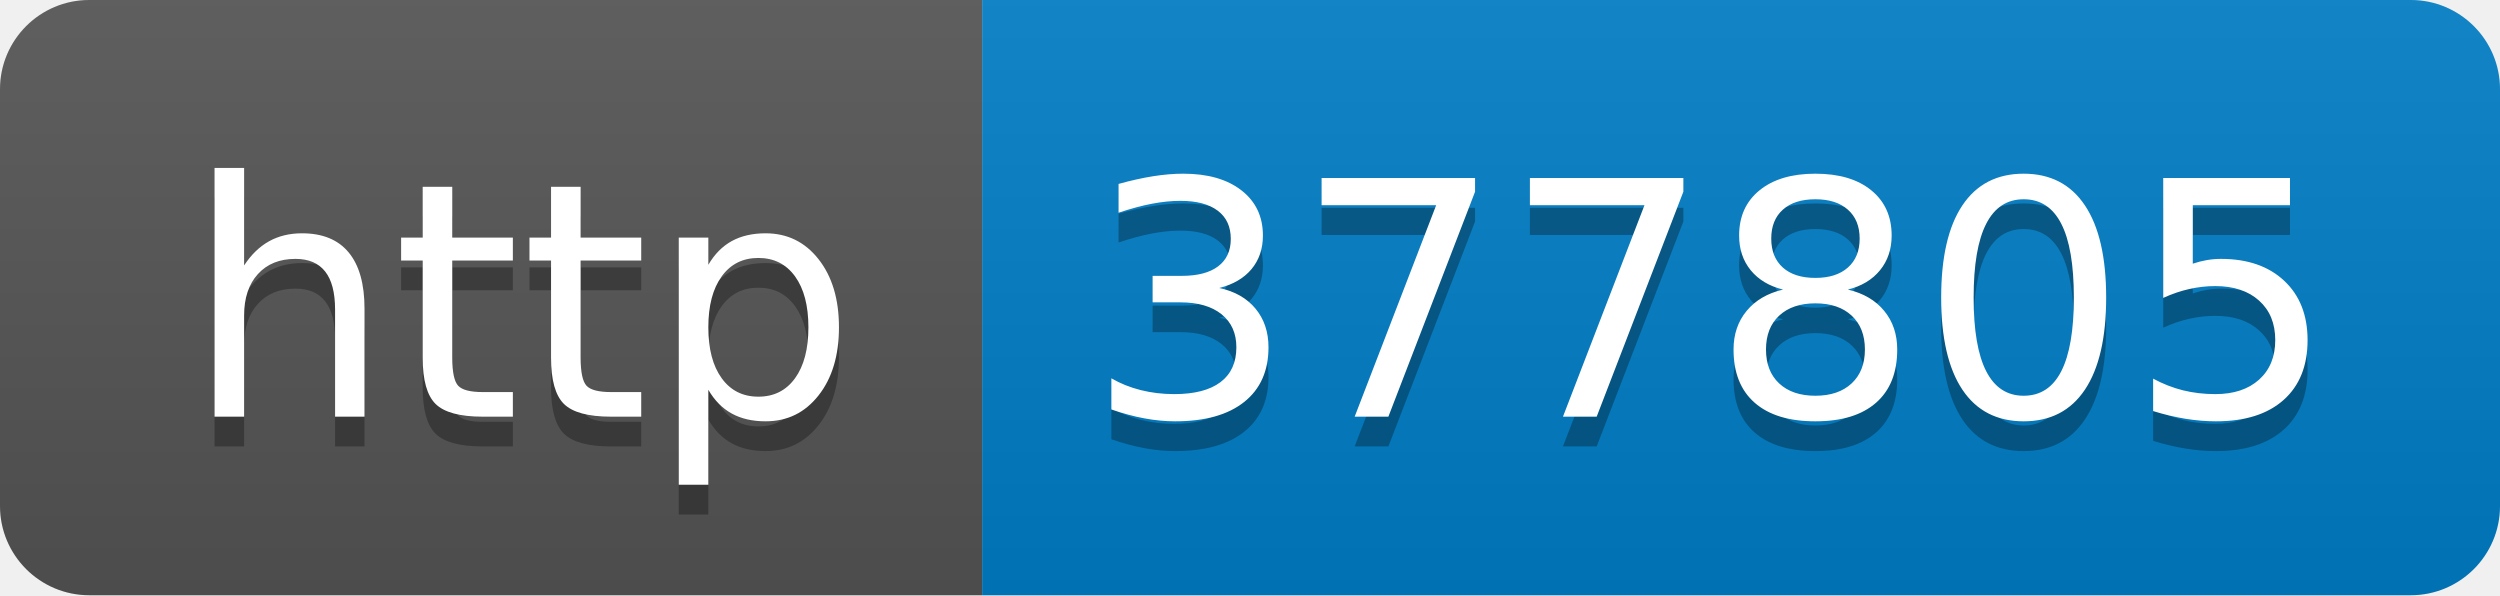
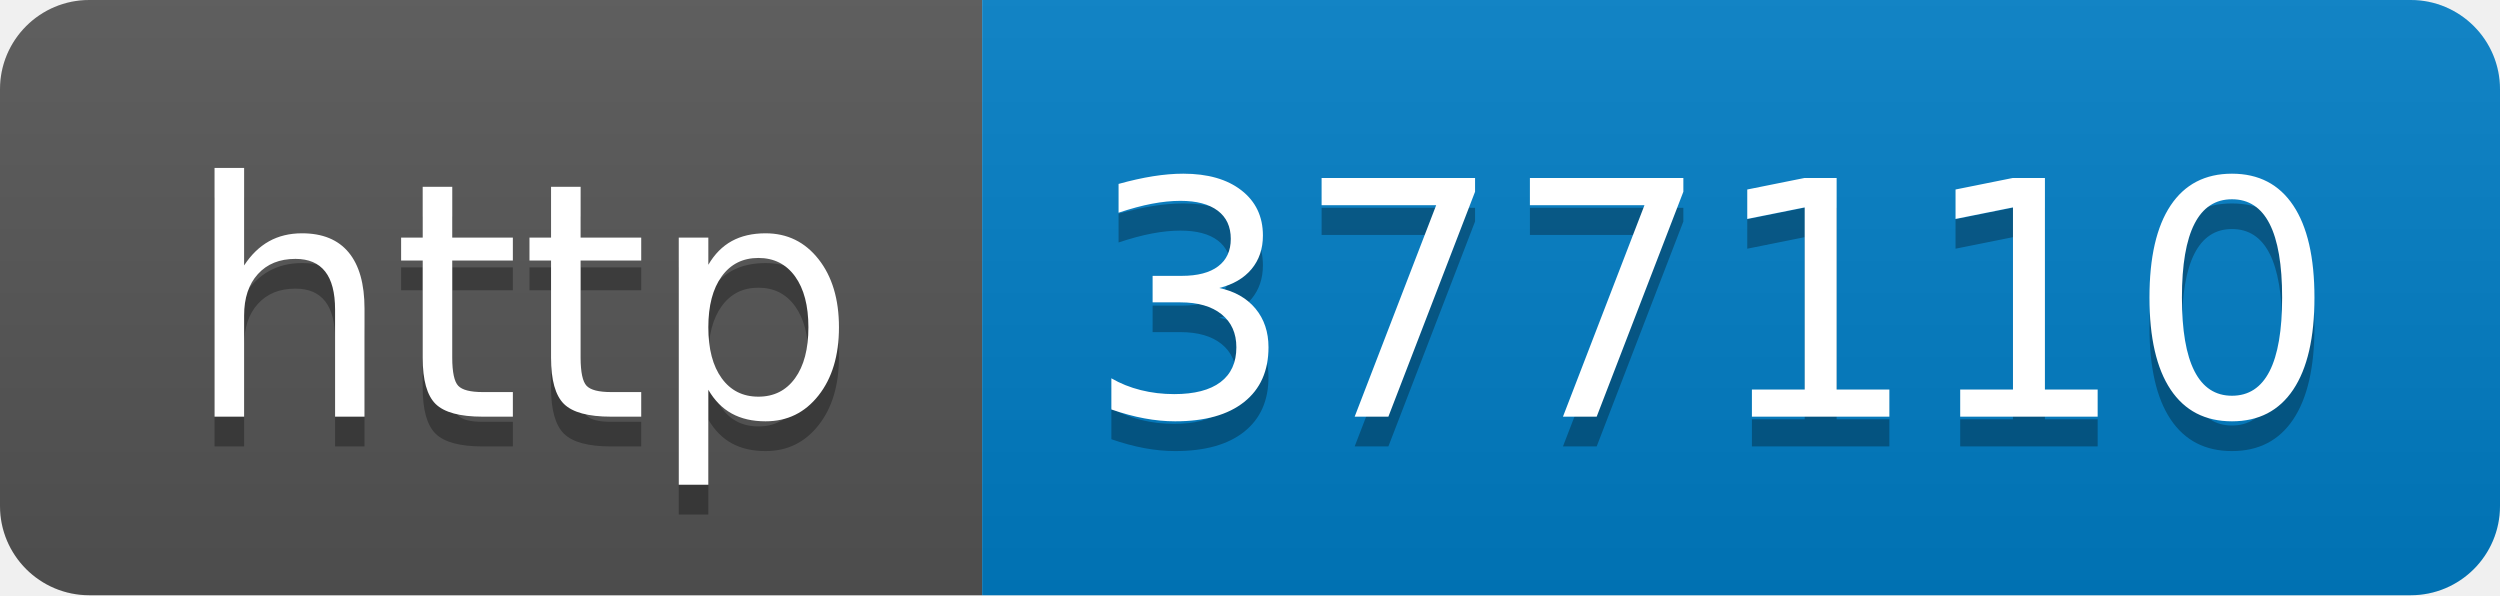
- <svg xmlns="http://www.w3.org/2000/svg" width="84" height="20" role="img" aria-label="http: 377805">
+ <svg xmlns="http://www.w3.org/2000/svg" width="84" height="20" role="img" aria-label="http: 377110">
  <linearGradient id="s" x2="0" y2="100%">
    <stop offset="0" stop-color="#bbb" stop-opacity=".1" />
    <stop offset="1" stop-opacity=".1" />
  </linearGradient>
  <clipPath id="r">
    <rect width="84" height="20" rx="3" fill="#fff" />
  </clipPath>
  <g clip-path="url(#r)">
    <rect width="33" height="20" fill="#555" />
    <rect x="33" width="51" height="20" fill="#007ec6" />
    <rect width="84" height="20" fill="url(#s)" />
  </g>
  <g fill="#fff" text-anchor="middle" font-family="Verdana,Geneva,DejaVu Sans,sans-serif" text-rendering="geometricPrecision" font-size="110">
    <text aria-hidden="true" x="175" y="150" fill="#010101" fill-opacity=".3" transform="scale(.1)" textLength="230">http</text>
    <text x="175" y="140" transform="scale(.1)" fill="#fff" textLength="230">http</text>
-     <text aria-hidden="true" x="575" y="150" fill="#010101" fill-opacity=".3" transform="scale(.1)" textLength="410">377805</text>
-     <text x="575" y="140" transform="scale(.1)" fill="#fff" textLength="410">377805</text>
+     <text aria-hidden="true" x="575" y="150" fill="#010101" fill-opacity=".3" transform="scale(.1)" textLength="410">377110</text>
+     <text x="575" y="140" transform="scale(.1)" fill="#fff" textLength="410">377110</text>
  </g>
</svg>
